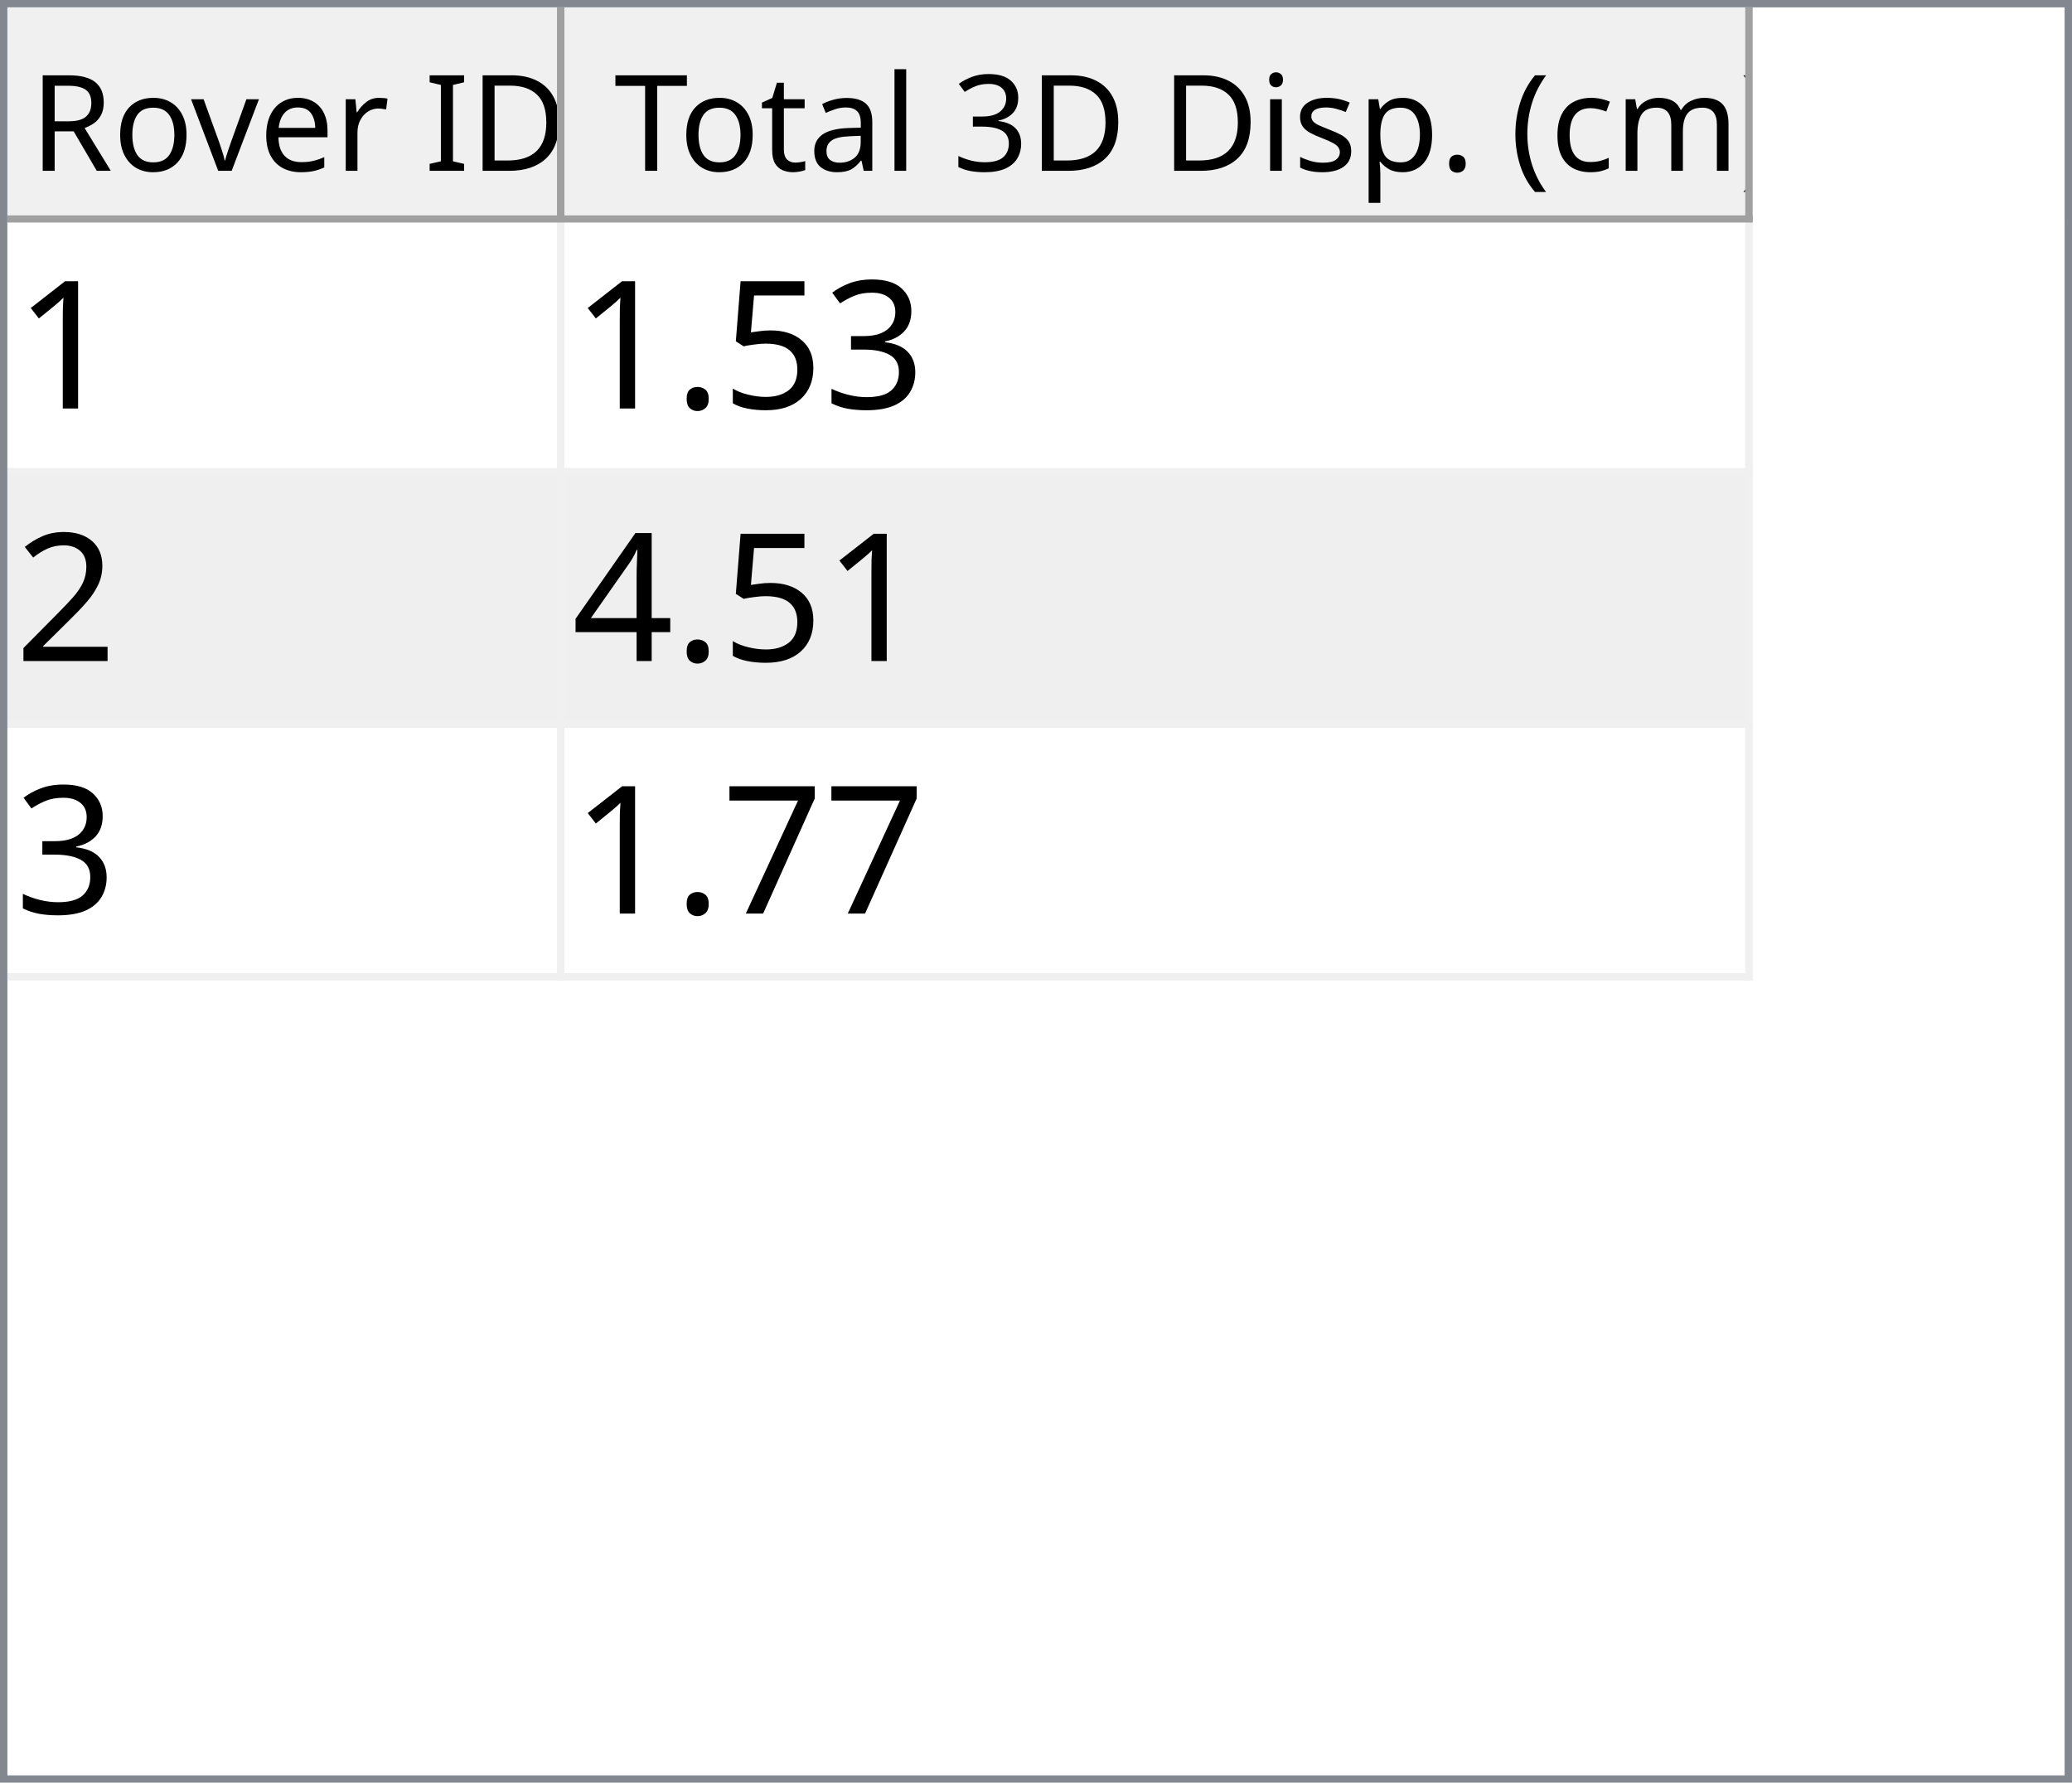
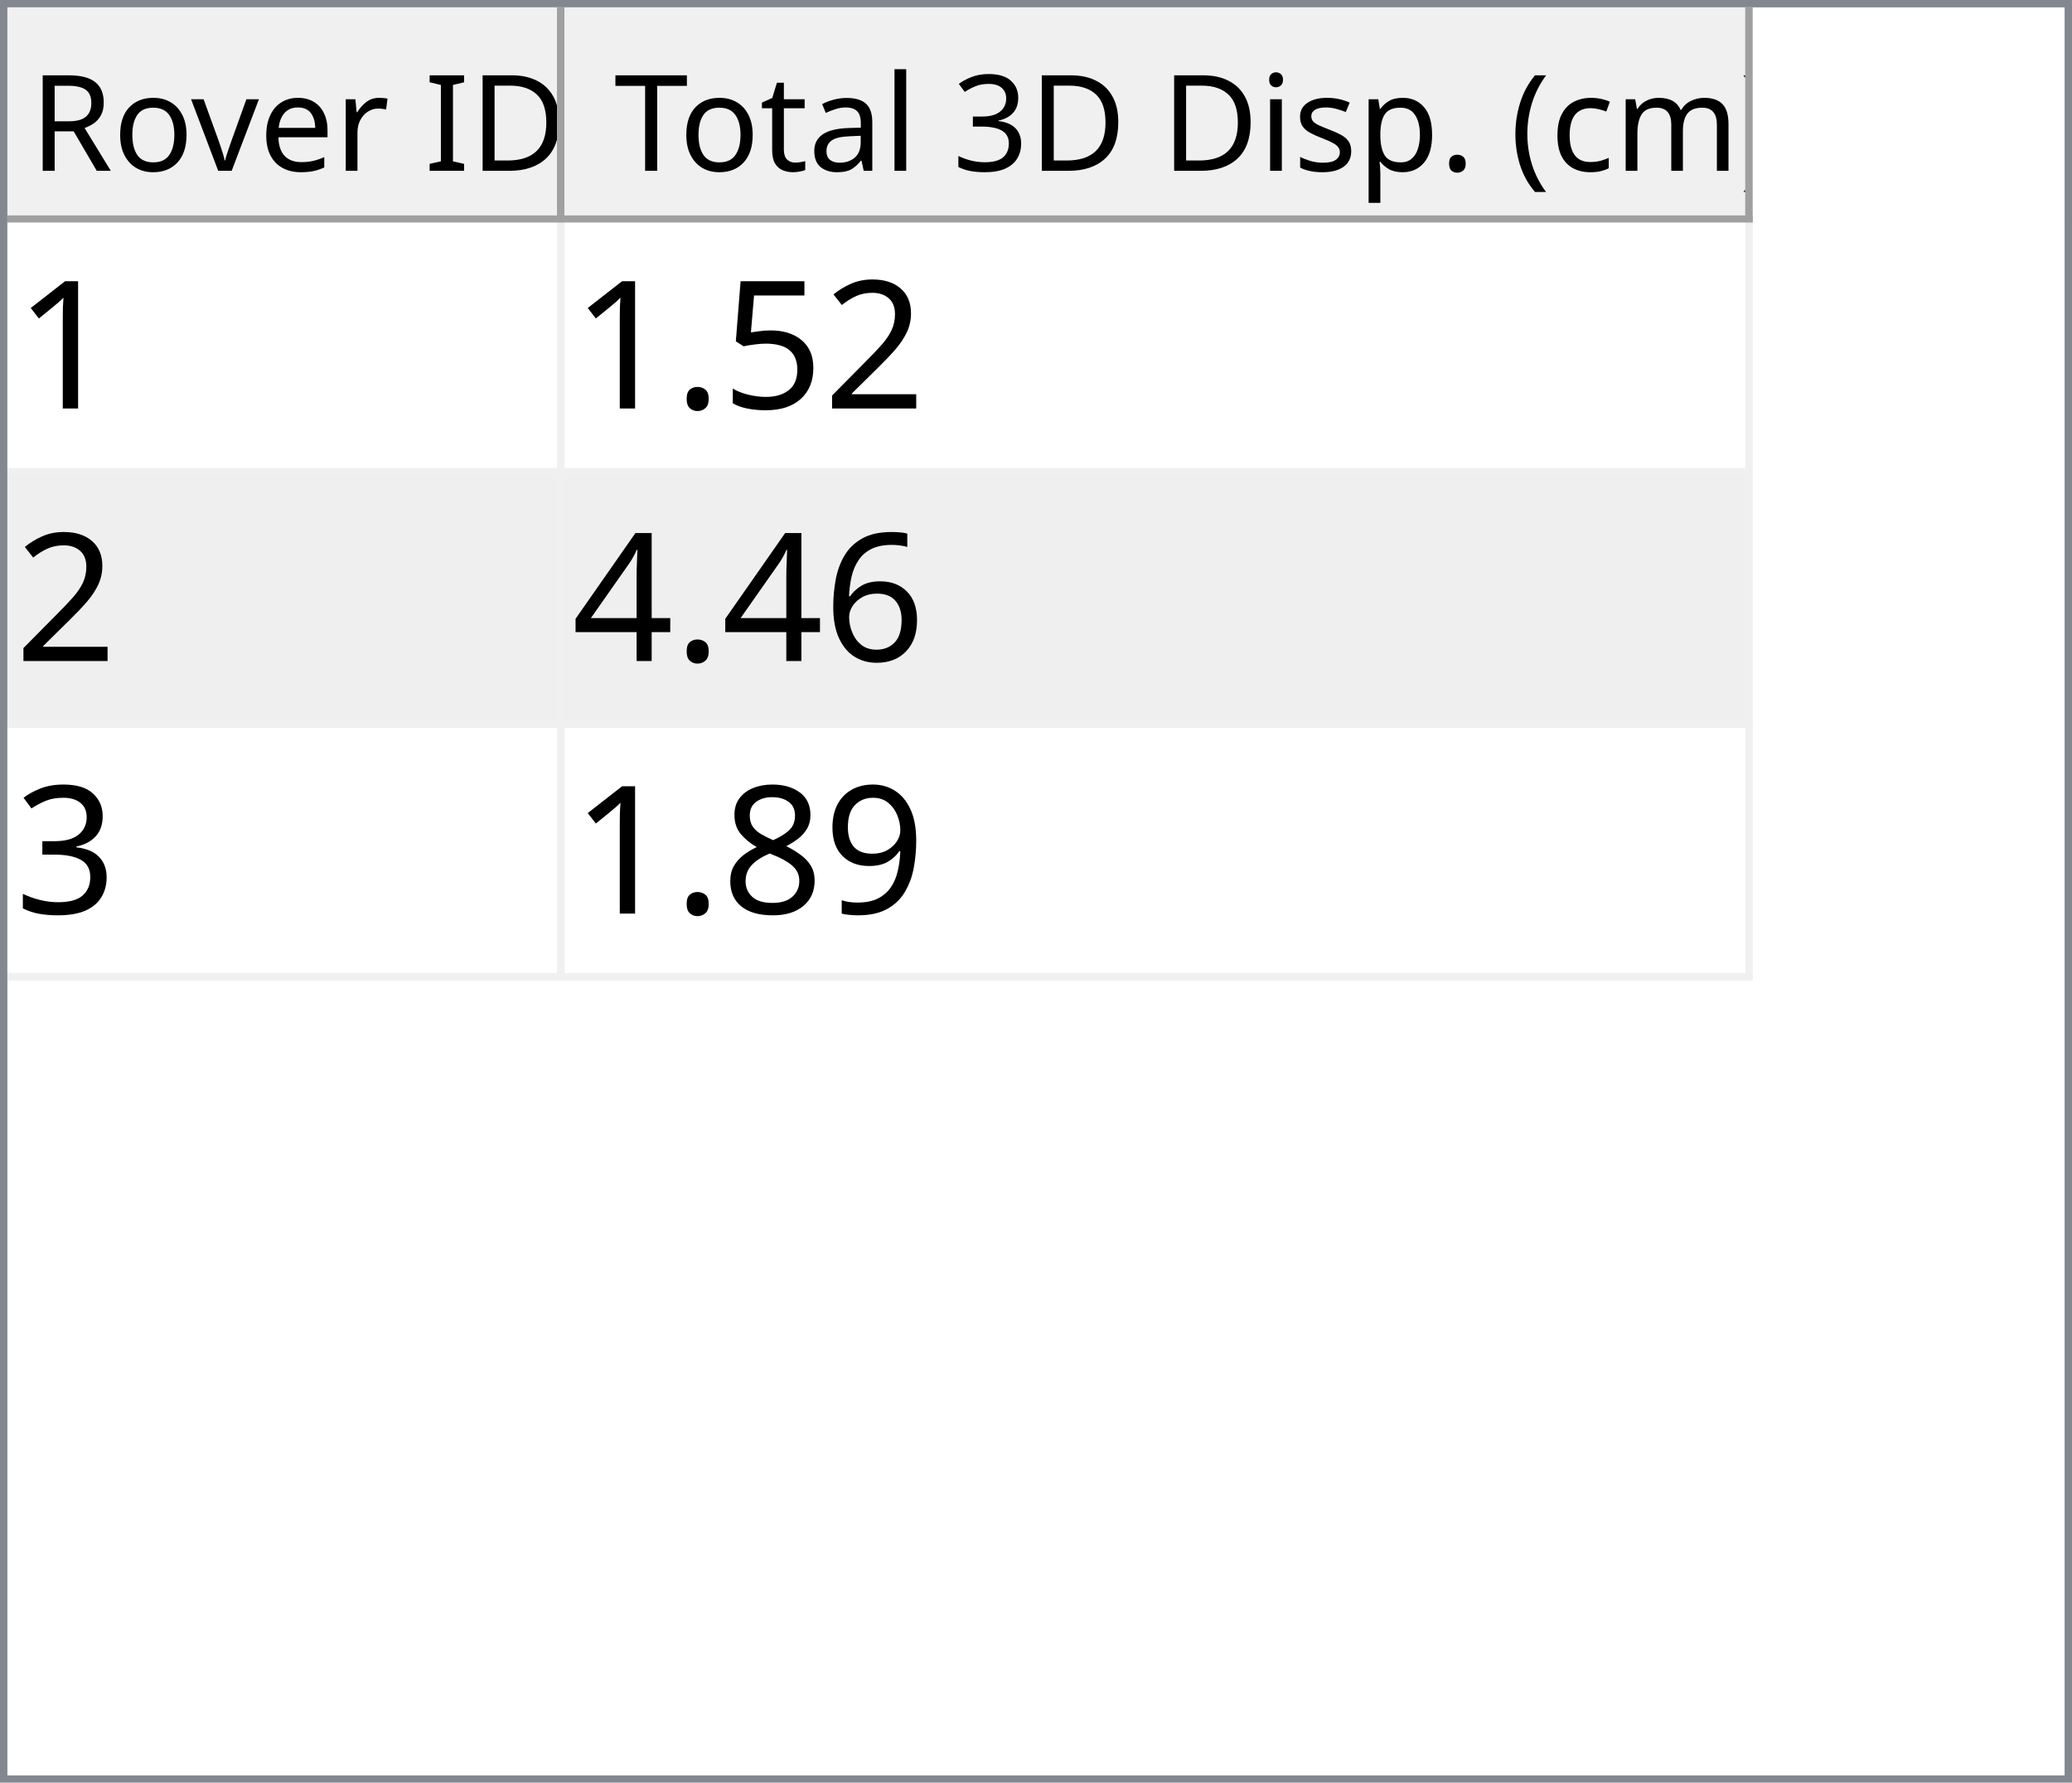
<svg xmlns="http://www.w3.org/2000/svg" style="fill-opacity:1; color-rendering:auto; color-interpolation:auto; text-rendering:auto; stroke:black; stroke-linecap:square; stroke-miterlimit:10; shape-rendering:auto; stroke-opacity:1; fill:black; stroke-dasharray:none; font-weight:normal; stroke-width:1; font-family:'Dialog'; font-style:normal; stroke-linejoin:miter; font-size:12px; stroke-dashoffset:0; image-rendering:auto;" width="279" height="240">
  <defs id="genericDefs" />
  <g>
    <defs id="defs1">
      <clipPath clipPathUnits="userSpaceOnUse" id="clipPath1">
        <path d="M0 0 L279 0 L279 240 L0 240 L0 0 Z" />
      </clipPath>
      <clipPath clipPathUnits="userSpaceOnUse" id="clipPath2">
        <path d="M0 0 L0 240 L279 240 L279 0 Z" />
      </clipPath>
      <clipPath clipPathUnits="userSpaceOnUse" id="clipPath3">
        <path d="M0 0 L0 29 L277 29 L277 0 Z" />
      </clipPath>
      <clipPath clipPathUnits="userSpaceOnUse" id="clipPath4">
        <path d="M0 0 L0 29 L75 29 L75 0 Z" />
      </clipPath>
      <clipPath clipPathUnits="userSpaceOnUse" id="clipPath5">
        <path d="M1 1 L1 28 L74 28 L74 1 Z" />
      </clipPath>
      <clipPath clipPathUnits="userSpaceOnUse" id="clipPath6">
        <path d="M0 0 L0 27 L73 27 L73 0 Z" />
      </clipPath>
      <clipPath clipPathUnits="userSpaceOnUse" id="clipPath7">
        <path d="M-0.5 -0.5 L-0.5 28.5 L74.5 28.5 L74.5 -0.5 Z" />
      </clipPath>
      <clipPath clipPathUnits="userSpaceOnUse" id="clipPath8">
        <path d="M0 0 L0 29 L160 29 L160 0 Z" />
      </clipPath>
      <clipPath clipPathUnits="userSpaceOnUse" id="clipPath9">
        <path d="M1 1 L1 28 L159 28 L159 1 Z" />
      </clipPath>
      <clipPath clipPathUnits="userSpaceOnUse" id="clipPath10">
        <path d="M0 0 L0 27 L158 27 L158 0 Z" />
      </clipPath>
      <clipPath clipPathUnits="userSpaceOnUse" id="clipPath11">
        <path d="M-0.5 -0.5 L-0.5 28.5 L159.5 28.5 L159.5 -0.5 Z" />
      </clipPath>
      <clipPath clipPathUnits="userSpaceOnUse" id="clipPath12">
        <path d="M0 0 L0 209 L277 209 L277 0 Z" />
      </clipPath>
      <clipPath clipPathUnits="userSpaceOnUse" id="clipPath13">
        <path d="M0 0 L0 102 L235 102 L235 0 Z" />
      </clipPath>
      <clipPath clipPathUnits="userSpaceOnUse" id="clipPath14">
        <path d="M-0.5 -0.5 L-0.5 101.5 L234.5 101.5 L234.5 -0.5 Z" />
      </clipPath>
      <clipPath clipPathUnits="userSpaceOnUse" id="clipPath15">
        <path d="M0 0 L0 33 L74 33 L74 0 Z" />
      </clipPath>
      <clipPath clipPathUnits="userSpaceOnUse" id="clipPath16">
        <path d="M0 0 L0 33 L159 33 L159 0 Z" />
      </clipPath>
      <font horiz-adv-x="64.551" id="font1">
        <font-face ascent="107.91" descent="25.098" units-per-em="100" style="font-style:normal; font-family:Segoe UI; font-weight:normal;" />
        <missing-glyph horiz-adv-x="64.551" d="M8.109 0 L8.109 68.266 L56.453 68.266 L56.453 0 L8.109 0 ZM15.328 7.234 L49.219 7.234 L49.219 61.031 L15.328 61.031 L15.328 7.234 Z" />
        <glyph unicode="D" horiz-adv-x="70.117" d="M9.188 0 L9.188 70.016 L28.516 70.016 Q65.531 70.016 65.531 35.891 Q65.531 19.672 55.25 9.836 Q44.969 0 27.734 0 L9.188 0 ZM17.391 62.594 L17.391 7.422 L27.828 7.422 Q41.609 7.422 49.273 14.797 Q56.938 22.172 56.938 35.688 Q56.938 62.594 28.328 62.594 L17.391 62.594 Z" />
        <glyph unicode="I" horiz-adv-x="26.611" d="M17.391 0 L9.188 0 L9.188 70.016 L17.391 70.016 L17.391 0 Z" />
        <glyph unicode=" " horiz-adv-x="27.393" d="" />
        <glyph unicode="r" horiz-adv-x="34.766" d="M34.188 41.891 Q32.078 43.5 28.125 43.5 Q23 43.5 19.555 38.672 Q16.109 33.844 16.109 25.484 L16.109 0 L8.109 0 L8.109 50 L16.109 50 L16.109 39.703 L16.312 39.703 Q18.016 44.969 21.531 47.922 Q25.047 50.875 29.391 50.875 Q32.516 50.875 34.188 50.203 L34.188 41.891 Z" />
        <glyph unicode="e" horiz-adv-x="52.295" d="M48.297 23 L12.984 23 Q13.188 14.656 17.484 10.109 Q21.781 5.562 29.297 5.562 Q37.75 5.562 44.828 11.141 L44.828 3.609 Q38.234 -1.172 27.391 -1.172 Q16.797 -1.172 10.742 5.641 Q4.688 12.453 4.688 24.812 Q4.688 36.469 11.305 43.82 Q17.922 51.172 27.734 51.172 Q37.547 51.172 42.922 44.828 Q48.297 38.484 48.297 27.203 L48.297 23 ZM40.094 29.781 Q40.047 36.719 36.75 40.578 Q33.453 44.438 27.594 44.438 Q21.922 44.438 17.969 40.383 Q14.016 36.328 13.094 29.781 L40.094 29.781 Z" />
        <glyph unicode="v" horiz-adv-x="47.9" d="M47.406 50 L27.484 0 L19.625 0 L0.688 50 L9.469 50 L22.172 13.672 Q23.578 9.672 23.922 6.688 L24.125 6.688 Q24.609 10.453 25.688 13.484 L38.969 50 L47.406 50 Z" />
        <glyph unicode="o" horiz-adv-x="58.594" d="M29 -1.172 Q17.922 -1.172 11.305 5.836 Q4.688 12.844 4.688 24.422 Q4.688 37.016 11.57 44.094 Q18.453 51.172 30.172 51.172 Q41.359 51.172 47.633 44.289 Q53.906 37.406 53.906 25.203 Q53.906 13.234 47.141 6.031 Q40.375 -1.172 29 -1.172 ZM29.594 44.438 Q21.875 44.438 17.383 39.188 Q12.891 33.938 12.891 24.703 Q12.891 15.828 17.43 10.695 Q21.969 5.562 29.594 5.562 Q37.359 5.562 41.531 10.594 Q45.703 15.625 45.703 24.906 Q45.703 34.281 41.531 39.359 Q37.359 44.438 29.594 44.438 Z" />
        <glyph unicode="R" horiz-adv-x="59.814" d="M59.375 0 L49.609 0 L37.891 19.625 Q36.281 22.359 34.766 24.289 Q33.25 26.219 31.664 27.438 Q30.078 28.656 28.25 29.219 Q26.422 29.781 24.125 29.781 L17.391 29.781 L17.391 0 L9.188 0 L9.188 70.016 L30.078 70.016 Q34.672 70.016 38.555 68.867 Q42.438 67.719 45.289 65.375 Q48.141 63.031 49.758 59.547 Q51.375 56.062 51.375 51.375 Q51.375 47.703 50.273 44.656 Q49.172 41.609 47.148 39.211 Q45.125 36.812 42.266 35.133 Q39.406 33.453 35.844 32.516 L35.844 32.328 Q37.594 31.547 38.891 30.547 Q40.188 29.547 41.359 28.18 Q42.531 26.812 43.68 25.078 Q44.828 23.344 46.234 21.047 L59.375 0 ZM17.391 62.594 L17.391 37.203 L28.516 37.203 Q31.594 37.203 34.203 38.133 Q36.812 39.062 38.719 40.797 Q40.625 42.531 41.703 45.047 Q42.781 47.562 42.781 50.688 Q42.781 56.297 39.141 59.445 Q35.5 62.594 28.609 62.594 L17.391 62.594 Z" />
        <glyph unicode=")" horiz-adv-x="30.176" d="M8.297 -15.922 L1.172 -15.922 Q16.406 2.344 16.406 26.812 Q16.406 51.469 1.078 70.016 L8.297 70.016 Q23.531 52.156 23.531 26.703 Q23.531 1.375 8.297 -15.922 Z" />
        <glyph unicode="m" horiz-adv-x="86.133" d="M79.109 0 L71.094 0 L71.094 28.719 Q71.094 37.016 68.531 40.727 Q65.969 44.438 59.906 44.438 Q54.781 44.438 51.195 39.75 Q47.609 35.062 47.609 28.516 L47.609 0 L39.594 0 L39.594 29.688 Q39.594 44.438 28.219 44.438 Q22.953 44.438 19.531 40.016 Q16.109 35.594 16.109 28.516 L16.109 0 L8.109 0 L8.109 50 L16.109 50 L16.109 42.094 L16.312 42.094 Q21.625 51.172 31.844 51.172 Q36.969 51.172 40.773 48.312 Q44.578 45.453 46 40.828 Q51.562 51.172 62.594 51.172 Q79.109 51.172 79.109 30.812 L79.109 0 Z" />
        <glyph unicode="c" horiz-adv-x="46.191" d="M42.188 2.297 Q36.422 -1.172 28.516 -1.172 Q17.828 -1.172 11.258 5.789 Q4.688 12.75 4.688 23.828 Q4.688 36.188 11.766 43.68 Q18.844 51.172 30.672 51.172 Q37.25 51.172 42.281 48.734 L42.281 40.531 Q36.719 44.438 30.375 44.438 Q22.703 44.438 17.797 38.945 Q12.891 33.453 12.891 24.516 Q12.891 15.719 17.508 10.641 Q22.125 5.562 29.891 5.562 Q36.422 5.562 42.188 9.906 L42.188 2.297 Z" />
        <glyph unicode="(" horiz-adv-x="30.176" d="M29.109 -15.922 L21.969 -15.922 Q6.844 1.375 6.844 26.703 Q6.844 52.156 21.969 70.016 L29.203 70.016 Q13.875 51.469 13.875 26.812 Q13.875 2.344 29.109 -15.922 Z" />
        <glyph unicode="." horiz-adv-x="21.68" d="M10.891 -1.078 Q8.641 -1.078 7.055 0.539 Q5.469 2.156 5.469 4.391 Q5.469 6.641 7.055 8.273 Q8.641 9.906 10.891 9.906 Q13.188 9.906 14.797 8.273 Q16.406 6.641 16.406 4.391 Q16.406 2.156 14.797 0.539 Q13.188 -1.078 10.891 -1.078 Z" />
        <glyph unicode="p" horiz-adv-x="58.789" d="M16.312 7.234 L16.109 7.234 L16.109 -23 L8.109 -23 L8.109 50 L16.109 50 L16.109 41.219 L16.312 41.219 Q22.219 51.172 33.594 51.172 Q43.266 51.172 48.688 44.461 Q54.109 37.75 54.109 26.469 Q54.109 13.922 48 6.375 Q41.891 -1.172 31.297 -1.172 Q21.578 -1.172 16.312 7.234 ZM16.109 27.391 L16.109 20.406 Q16.109 14.203 20.141 9.883 Q24.172 5.562 30.375 5.562 Q37.641 5.562 41.773 11.133 Q45.906 16.703 45.906 26.609 Q45.906 34.969 42.047 39.703 Q38.188 44.438 31.594 44.438 Q24.609 44.438 20.359 39.578 Q16.109 34.719 16.109 27.391 Z" />
        <glyph unicode="s" horiz-adv-x="42.432" d="M5.078 1.812 L5.078 10.406 Q11.625 5.562 19.484 5.562 Q30.031 5.562 30.031 12.594 Q30.031 14.594 29.125 15.992 Q28.219 17.391 26.68 18.461 Q25.141 19.531 23.07 20.383 Q21 21.234 18.609 22.172 Q15.281 23.484 12.766 24.828 Q10.25 26.172 8.57 27.859 Q6.891 29.547 6.031 31.695 Q5.172 33.844 5.172 36.719 Q5.172 40.234 6.789 42.945 Q8.406 45.656 11.086 47.484 Q13.766 49.312 17.211 50.242 Q20.656 51.172 24.312 51.172 Q30.812 51.172 35.938 48.922 L35.938 40.828 Q30.422 44.438 23.25 44.438 Q21 44.438 19.195 43.922 Q17.391 43.406 16.094 42.477 Q14.797 41.547 14.086 40.258 Q13.375 38.969 13.375 37.406 Q13.375 35.453 14.086 34.133 Q14.797 32.812 16.164 31.789 Q17.531 30.766 19.484 29.938 Q21.438 29.109 23.922 28.125 Q27.25 26.859 29.883 25.516 Q32.516 24.172 34.375 22.484 Q36.234 20.797 37.234 18.602 Q38.234 16.406 38.234 13.375 Q38.234 9.672 36.602 6.938 Q34.969 4.203 32.234 2.398 Q29.5 0.594 25.93 -0.289 Q22.359 -1.172 18.453 -1.172 Q10.75 -1.172 5.078 1.812 Z" />
        <glyph unicode="i" horiz-adv-x="24.219" d="M12.203 62.703 Q10.062 62.703 8.547 64.164 Q7.031 65.625 7.031 67.875 Q7.031 70.125 8.547 71.609 Q10.062 73.094 12.203 73.094 Q14.406 73.094 15.945 71.609 Q17.484 70.125 17.484 67.875 Q17.484 65.719 15.945 64.211 Q14.406 62.703 12.203 62.703 ZM16.109 0 L8.109 0 L8.109 50 L16.109 50 L16.109 0 Z" />
        <glyph unicode="3" horiz-adv-x="53.906" d="M46.531 19.828 Q46.531 15.094 44.75 11.211 Q42.969 7.328 39.719 4.57 Q36.469 1.812 31.93 0.297 Q27.391 -1.219 21.922 -1.219 Q11.922 -1.219 6 2.594 L6 11.188 Q13.094 5.609 22.219 5.609 Q25.875 5.609 28.828 6.539 Q31.781 7.469 33.906 9.227 Q36.031 10.984 37.18 13.477 Q38.328 15.969 38.328 19.094 Q38.328 32.812 18.797 32.812 L12.984 32.812 L12.984 39.594 L18.5 39.594 Q35.797 39.594 35.797 52.484 Q35.797 64.406 22.609 64.406 Q15.188 64.406 8.688 59.422 L8.688 67.188 Q15.375 71.188 24.609 71.188 Q29 71.188 32.57 69.969 Q36.141 68.75 38.68 66.555 Q41.219 64.359 42.609 61.281 Q44 58.203 44 54.5 Q44 40.672 30.031 36.719 L30.031 36.531 Q33.594 36.141 36.625 34.797 Q39.656 33.453 41.852 31.305 Q44.047 29.156 45.289 26.25 Q46.531 23.344 46.531 19.828 Z" />
        <glyph unicode="l" horiz-adv-x="24.219" d="M16.109 0 L8.109 0 L8.109 74.031 L16.109 74.031 L16.109 0 Z" />
        <glyph unicode="a" horiz-adv-x="50.879" d="M43.891 0 L35.891 0 L35.891 7.812 L35.688 7.812 Q30.469 -1.172 20.312 -1.172 Q12.844 -1.172 8.617 2.781 Q4.391 6.734 4.391 13.281 Q4.391 27.297 20.906 29.594 L35.891 31.688 Q35.891 44.438 25.594 44.438 Q16.547 44.438 9.281 38.281 L9.281 46.484 Q16.656 51.172 26.266 51.172 Q43.891 51.172 43.891 32.516 L43.891 0 ZM35.891 25.297 L23.828 23.641 Q18.266 22.859 15.43 20.875 Q12.594 18.891 12.594 13.875 Q12.594 10.203 15.211 7.883 Q17.828 5.562 22.172 5.562 Q28.125 5.562 32.008 9.742 Q35.891 13.922 35.891 20.312 L35.891 25.297 Z" />
        <glyph unicode="t" horiz-adv-x="33.887" d="M31.297 0.484 Q28.469 -1.078 23.828 -1.078 Q10.688 -1.078 10.688 13.578 L10.688 43.172 L2.094 43.172 L2.094 50 L10.688 50 L10.688 62.203 L18.703 64.797 L18.703 50 L31.297 50 L31.297 43.172 L18.703 43.172 L18.703 14.984 Q18.703 9.969 20.414 7.82 Q22.125 5.672 26.078 5.672 Q29.109 5.672 31.297 7.328 L31.297 0.484 Z" />
        <glyph unicode="T" horiz-adv-x="52.393" d="M50.594 62.594 L30.375 62.594 L30.375 0 L22.172 0 L22.172 62.594 L2 62.594 L2 70.016 L50.594 70.016 L50.594 62.594 Z" />
      </font>
      <font horiz-adv-x="75.0" id="font2">
        <font-face ascent="100.537" descent="21.973" units-per-em="100" style="font-style:normal; font-family:sans-serif; font-weight:normal;" />
        <missing-glyph horiz-adv-x="75.0" d="M12.5 0 L12.5 62.5 L62.5 62.5 L62.5 0 L12.5 0 ZM14.062 1.562 L60.938 1.562 L60.938 60.938 L14.062 60.938 L14.062 1.562 Z" />
        <glyph unicode="1" horiz-adv-x="55.615" d="M37.25 0 L28.469 0 L28.469 56 Q25.297 52.984 20.141 49.953 Q14.984 46.922 10.891 45.406 L10.891 53.906 Q18.266 57.375 23.781 62.305 Q29.297 67.234 31.594 71.875 L37.25 71.875 L37.25 0 Z" />
-         <glyph unicode="3" horiz-adv-x="55.615" d="M4.203 18.891 L12.984 20.062 Q14.5 12.594 18.141 9.297 Q21.781 6 27 6 Q33.203 6 37.477 10.297 Q41.75 14.594 41.75 20.953 Q41.75 27 37.797 30.93 Q33.844 34.859 27.734 34.859 Q25.25 34.859 21.531 33.891 L22.516 41.609 Q23.391 41.5 23.922 41.5 Q29.547 41.5 34.039 44.43 Q38.531 47.359 38.531 53.469 Q38.531 58.297 35.258 61.477 Q31.984 64.656 26.812 64.656 Q21.688 64.656 18.266 61.43 Q14.844 58.203 13.875 51.766 L5.078 53.328 Q6.688 62.156 12.398 67.016 Q18.109 71.875 26.609 71.875 Q32.469 71.875 37.398 69.359 Q42.328 66.844 44.945 62.5 Q47.562 58.156 47.562 53.266 Q47.562 48.641 45.07 44.828 Q42.578 41.016 37.703 38.766 Q44.047 37.312 47.562 32.695 Q51.078 28.078 51.078 21.141 Q51.078 11.766 44.242 5.25 Q37.406 -1.266 26.953 -1.266 Q17.531 -1.266 11.305 4.352 Q5.078 9.969 4.203 18.891 Z" />
+         <glyph unicode="2" horiz-adv-x="55.615" d="M50.344 8.453 L50.344 0 L3.031 0 Q2.938 3.172 4.047 6.109 Q5.859 10.938 9.836 15.625 Q13.812 20.312 21.344 26.469 Q33.016 36.031 37.117 41.625 Q41.219 47.219 41.219 52.203 Q41.219 57.422 37.477 61.008 Q33.734 64.594 27.734 64.594 Q21.391 64.594 17.578 60.789 Q13.766 56.984 13.719 50.25 L4.688 51.172 Q5.609 61.281 11.664 66.578 Q17.719 71.875 27.938 71.875 Q38.234 71.875 44.242 66.164 Q50.25 60.453 50.25 52 Q50.25 47.703 48.492 43.555 Q46.734 39.406 42.656 34.812 Q38.578 30.219 29.109 22.219 Q21.188 15.578 18.945 13.211 Q16.703 10.844 15.234 8.453 L50.344 8.453 Z" />
        <glyph unicode="5" horiz-adv-x="55.615" d="M4.156 18.75 L13.375 19.531 Q14.406 12.797 18.141 9.398 Q21.875 6 27.156 6 Q33.5 6 37.891 10.789 Q42.281 15.578 42.281 23.484 Q42.281 31 38.062 35.352 Q33.844 39.703 27 39.703 Q22.75 39.703 19.336 37.773 Q15.922 35.844 13.969 32.766 L5.719 33.844 L12.641 70.609 L48.25 70.609 L48.25 62.203 L19.672 62.203 L15.828 42.969 Q22.266 47.469 29.344 47.469 Q38.719 47.469 45.164 40.969 Q51.609 34.469 51.609 24.266 Q51.609 14.547 45.953 7.469 Q39.062 -1.219 27.156 -1.219 Q17.391 -1.219 11.211 4.25 Q5.031 9.719 4.156 18.75 Z" />
        <glyph unicode="." horiz-adv-x="27.783" d="M9.078 0 L9.078 10.016 L19.094 10.016 L19.094 0 L9.078 0 Z" />
-         <glyph unicode="2" horiz-adv-x="55.615" d="M50.344 8.453 L50.344 0 L3.031 0 Q2.938 3.172 4.047 6.109 Q5.859 10.938 9.836 15.625 Q13.812 20.312 21.344 26.469 Q33.016 36.031 37.117 41.625 Q41.219 47.219 41.219 52.203 Q41.219 57.422 37.477 61.008 Q33.734 64.594 27.734 64.594 Q21.391 64.594 17.578 60.789 Q13.766 56.984 13.719 50.25 L4.688 51.172 Q5.609 61.281 11.664 66.578 Q17.719 71.875 27.938 71.875 Q38.234 71.875 44.242 66.164 Q50.25 60.453 50.25 52 Q50.25 47.703 48.492 43.555 Q46.734 39.406 42.656 34.812 Q38.578 30.219 29.109 22.219 Q21.188 15.578 18.945 13.211 Q16.703 10.844 15.234 8.453 L50.344 8.453 Z" />
+         <glyph unicode="6" horiz-adv-x="55.615" d="M49.75 54.047 L41.016 53.375 Q39.844 58.547 37.703 60.891 Q34.125 64.656 28.906 64.656 Q24.703 64.656 21.531 62.312 Q17.391 59.281 14.992 53.469 Q12.594 47.656 12.5 36.922 Q15.672 41.75 20.266 44.094 Q24.859 46.438 29.891 46.438 Q38.672 46.438 44.852 39.969 Q51.031 33.5 51.031 23.25 Q51.031 16.5 48.125 10.719 Q45.219 4.938 40.141 1.859 Q35.062 -1.219 28.609 -1.219 Q17.625 -1.219 10.695 6.859 Q3.766 14.938 3.766 33.5 Q3.766 54.25 11.422 63.672 Q18.109 71.875 29.438 71.875 Q37.891 71.875 43.289 67.141 Q48.688 62.406 49.75 54.047 ZM13.875 23.188 Q13.875 18.656 15.797 14.508 Q17.719 10.359 21.188 8.18 Q24.656 6 28.469 6 Q34.031 6 38.039 10.492 Q42.047 14.984 42.047 22.703 Q42.047 30.125 38.086 34.398 Q34.125 38.672 28.125 38.672 Q22.172 38.672 18.023 34.398 Q13.875 30.125 13.875 23.188 Z" />
        <glyph unicode="4" horiz-adv-x="55.615" d="M32.328 0 L32.328 17.141 L1.266 17.141 L1.266 25.203 L33.938 71.578 L41.109 71.578 L41.109 25.203 L50.781 25.203 L50.781 17.141 L41.109 17.141 L41.109 0 L32.328 0 ZM32.328 25.203 L32.328 57.469 L9.906 25.203 L32.328 25.203 Z" />
-         <glyph unicode="7" horiz-adv-x="55.615" d="M4.734 62.203 L4.734 70.656 L51.078 70.656 L51.078 63.812 Q44.234 56.547 37.523 44.484 Q30.812 32.422 27.156 19.672 Q24.516 10.688 23.781 0 L14.75 0 Q14.891 8.453 18.062 20.414 Q21.234 32.375 27.172 43.484 Q33.109 54.594 39.797 62.203 L4.734 62.203 Z" />
+         <glyph unicode="3" horiz-adv-x="55.615" d="M4.203 18.891 L12.984 20.062 Q14.5 12.594 18.141 9.297 Q21.781 6 27 6 Q33.203 6 37.477 10.297 Q41.75 14.594 41.75 20.953 Q41.75 27 37.797 30.93 Q33.844 34.859 27.734 34.859 Q25.25 34.859 21.531 33.891 L22.516 41.609 Q23.391 41.5 23.922 41.5 Q29.547 41.5 34.039 44.43 Q38.531 47.359 38.531 53.469 Q38.531 58.297 35.258 61.477 Q31.984 64.656 26.812 64.656 Q21.688 64.656 18.266 61.43 Q14.844 58.203 13.875 51.766 L5.078 53.328 Q6.688 62.156 12.398 67.016 Q18.109 71.875 26.609 71.875 Q32.469 71.875 37.398 69.359 Q42.328 66.844 44.945 62.5 Q47.562 58.156 47.562 53.266 Q47.562 48.641 45.07 44.828 Q42.578 41.016 37.703 38.766 Q44.047 37.312 47.562 32.695 Q51.078 28.078 51.078 21.141 Q51.078 11.766 44.242 5.25 Q37.406 -1.266 26.953 -1.266 Q17.531 -1.266 11.305 4.352 Q5.078 9.969 4.203 18.891 Z" />
+         <glyph unicode="9" horiz-adv-x="55.615" d="M5.469 16.547 L13.922 17.328 Q14.984 11.375 18.016 8.688 Q21.047 6 25.781 6 Q29.828 6 32.883 7.859 Q35.938 9.719 37.891 12.82 Q39.844 15.922 41.164 21.195 Q42.484 26.469 42.484 31.938 Q42.484 32.516 42.438 33.688 Q39.797 29.5 35.234 26.883 Q30.672 24.266 25.344 24.266 Q16.453 24.266 10.305 30.711 Q4.156 37.156 4.156 47.703 Q4.156 58.594 10.578 65.234 Q17 71.875 26.656 71.875 Q33.641 71.875 39.43 68.117 Q45.219 64.359 48.219 57.398 Q51.219 50.438 51.219 37.25 Q51.219 23.531 48.242 15.406 Q45.266 7.281 39.383 3.031 Q33.5 -1.219 25.594 -1.219 Q17.188 -1.219 11.867 3.445 Q6.547 8.109 5.469 16.547 ZM41.453 48.141 Q41.453 55.719 37.43 60.156 Q33.406 64.594 27.734 64.594 Q21.875 64.594 17.531 59.812 Q13.188 55.031 13.188 47.406 Q13.188 40.578 17.312 36.305 Q21.438 32.031 27.484 32.031 Q33.594 32.031 37.523 36.305 Q41.453 40.578 41.453 48.141 Z" />
+         <glyph unicode="8" horiz-adv-x="55.615" d="M17.672 38.812 Q12.203 40.828 9.57 44.539 Q6.938 48.25 6.938 53.422 Q6.938 61.234 12.555 66.555 Q18.172 71.875 27.484 71.875 Q36.859 71.875 42.578 66.43 Q48.297 60.984 48.297 53.172 Q48.297 48.188 45.68 44.508 Q43.062 40.828 37.75 38.812 Q44.344 36.672 47.781 31.883 Q51.219 27.094 51.219 20.453 Q51.219 11.281 44.727 5.031 Q38.234 -1.219 27.641 -1.219 Q17.047 -1.219 10.547 5.055 Q4.047 11.328 4.047 20.703 Q4.047 27.688 7.594 32.398 Q11.141 37.109 17.672 38.812 ZM15.922 53.719 Q15.922 48.641 19.195 45.414 Q22.469 42.188 27.688 42.188 Q32.766 42.188 36.016 45.383 Q39.266 48.578 39.266 53.219 Q39.266 58.062 35.914 61.359 Q32.562 64.656 27.594 64.656 Q22.562 64.656 19.242 61.43 Q15.922 58.203 15.922 53.719 ZM13.094 20.656 Q13.094 16.891 14.875 13.375 Q16.656 9.859 20.172 7.93 Q23.688 6 27.734 6 Q34.031 6 38.133 10.055 Q42.234 14.109 42.234 20.359 Q42.234 26.703 38.016 30.859 Q33.797 35.016 27.438 35.016 Q21.234 35.016 17.164 30.914 Q13.094 26.812 13.094 20.656 Z" />
      </font>
    </defs>
    <g style="fill:white; stroke:white;">
      <rect x="0" y="0" width="279" style="clip-path:url(#clipPath1); stroke:none;" height="240" />
    </g>
    <g style="fill:white; text-rendering:optimizeSpeed; color-rendering:optimizeSpeed; image-rendering:optimizeSpeed; shape-rendering:crispEdges; stroke:white; color-interpolation:sRGB;">
      <rect x="0" width="279" height="240" y="0" style="stroke:none;" />
      <path style="stroke:none;" d="M0 240 L279 240 L279 0 L0 0 Z" />
    </g>
    <g style="fill:rgb(240,240,240); font-size:18px; font-family:'Segoe UI'; stroke:rgb(240,240,240);">
      <rect x="0" y="0" width="279" style="clip-path:url(#clipPath2); stroke:none;" height="240" />
    </g>
    <g style="fill:rgb(130,135,144); font-size:18px; font-family:'Segoe UI'; stroke:rgb(130,135,144);">
      <path d="M0 0 L279 0 L279 240 L0 240 L0 0 ZM1 1 L278 1 L278 239 L1 239 L1 1 Z" style="fill-rule:evenodd; clip-path:url(#clipPath2); stroke:none;" />
    </g>
    <g style="fill:white; font-size:18px; font-family:'Segoe UI'; stroke:white;" transform="translate(1,1)">
      <rect x="0" y="0" width="277" style="clip-path:url(#clipPath3); stroke:none;" height="29" />
    </g>
    <g style="fill:rgb(240,240,240); font-size:18px; font-family:'Segoe UI'; stroke:rgb(240,240,240);" transform="translate(1,1)">
      <rect x="0" y="0" width="75" style="clip-path:url(#clipPath4); stroke:none;" height="29" />
    </g>
    <g style="font-family:'Segoe UI'; font-size:18px;" transform="translate(2,2)">
      <text x="2" xml:space="preserve" y="21" style="clip-path:url(#clipPath6); stroke:none;">Rover ID</text>
    </g>
    <g transform="translate(1.5,1.5)" style="fill:rgb(160,160,160); font-size:18px; font-family:'Segoe UI'; stroke:rgb(160,160,160); stroke-linejoin:bevel;">
      <line x1="74" x2="74" y1="0" style="fill:none; clip-path:url(#clipPath7);" y2="28" />
    </g>
    <g transform="matrix(1,0,0,1,1,1) translate(0.5,0.5)" style="fill:rgb(160,160,160); font-size:18px; font-family:'Segoe UI'; stroke:rgb(160,160,160); stroke-linejoin:bevel;">
      <line x1="0" x2="74" y1="28" style="fill:none; clip-path:url(#clipPath7);" y2="28" />
    </g>
    <g style="fill:rgb(240,240,240); font-size:18px; font-family:'Segoe UI'; stroke:rgb(240,240,240);" transform="translate(76,1)">
      <rect x="0" y="0" width="160" style="clip-path:url(#clipPath8); stroke:none;" height="29" />
    </g>
    <g style="font-family:'Segoe UI'; font-size:18px;" transform="translate(77,2)">
      <text x="1" xml:space="preserve" y="21" style="clip-path:url(#clipPath10); stroke:none;"> Total 3D Disp. (cm)</text>
    </g>
    <g transform="translate(76.5,1.5)" style="fill:rgb(160,160,160); font-size:18px; font-family:'Segoe UI'; stroke:rgb(160,160,160); stroke-linejoin:bevel;">
      <line x1="159" x2="159" y1="0" style="fill:none; clip-path:url(#clipPath11);" y2="28" />
    </g>
    <g transform="matrix(1,0,0,1,76,1) translate(0.5,0.5)" style="fill:rgb(160,160,160); font-size:18px; font-family:'Segoe UI'; stroke:rgb(160,160,160); stroke-linejoin:bevel;">
      <line x1="0" x2="159" y1="28" style="fill:none; clip-path:url(#clipPath11);" y2="28" />
    </g>
    <g style="fill:white; font-size:18px; font-family:'Segoe UI'; stroke:white;" transform="translate(1,30)">
      <rect x="0" y="0" width="277" style="clip-path:url(#clipPath12); stroke:none;" height="209" />
    </g>
    <g style="fill:rgb(240,240,240); font-size:24px; font-family:sans-serif; stroke:rgb(240,240,240);" transform="translate(1,30)">
      <rect x="0" y="0" width="235" style="clip-path:url(#clipPath13); stroke:none;" height="102" />
      <line transform="translate(0.5,0.5)" x1="0" x2="234" y1="33" style="clip-path:url(#clipPath14); fill:none; stroke-linejoin:bevel;" y2="33" />
    </g>
    <g transform="matrix(1,0,0,1,1,30) translate(0.5,0.5)" style="fill:rgb(240,240,240); font-size:24px; font-family:sans-serif; stroke:rgb(240,240,240); stroke-linejoin:bevel;">
      <line x1="0" x2="234" y1="67" style="fill:none; clip-path:url(#clipPath14);" y2="67" />
    </g>
    <g transform="matrix(1,0,0,1,1,30) translate(0.5,0.5)" style="fill:rgb(240,240,240); font-size:24px; font-family:sans-serif; stroke:rgb(240,240,240); stroke-linejoin:bevel;">
      <line x1="0" x2="234" y1="101" style="fill:none; clip-path:url(#clipPath14);" y2="101" />
    </g>
    <g transform="matrix(1,0,0,1,1,30) translate(0.5,0.5)" style="fill:rgb(240,240,240); font-size:24px; font-family:sans-serif; stroke:rgb(240,240,240); stroke-linejoin:bevel;">
      <line x1="74" x2="74" y1="0" style="fill:none; clip-path:url(#clipPath14);" y2="101" />
    </g>
    <g transform="matrix(1,0,0,1,1,30) translate(0.5,0.5)" style="fill:rgb(240,240,240); font-size:24px; font-family:sans-serif; stroke:rgb(240,240,240); stroke-linejoin:bevel;">
      <line x1="234" x2="234" y1="0" style="fill:none; clip-path:url(#clipPath14);" y2="101" />
    </g>
    <g style="fill:white; font-size:24px; font-family:sans-serif; stroke:white;" transform="matrix(1,0,0,1,1,30)">
      <rect x="0" y="0" width="74" style="clip-path:url(#clipPath15); stroke:none;" height="33" />
      <text x="1" y="25" style="fill:black; clip-path:url(#clipPath15); stroke:none;" xml:space="preserve">1</text>
    </g>
    <g style="fill:white; font-size:24px; font-family:sans-serif; stroke:white;" transform="matrix(1,0,0,1,1,30) translate(75,0)">
      <rect x="0" y="0" width="159" style="clip-path:url(#clipPath16); stroke:none;" height="33" />
-       <text x="1" y="25" style="fill:black; clip-path:url(#clipPath16); stroke:none;" xml:space="preserve">1.53</text>
+       <text x="1" y="25" style="fill:black; clip-path:url(#clipPath16); stroke:none;" xml:space="preserve">1.52</text>
    </g>
    <g style="fill:rgb(239,239,239); font-size:24px; font-family:sans-serif; stroke:rgb(239,239,239);" transform="matrix(1,0,0,1,1,30) translate(0,34)">
      <rect x="0" y="0" width="74" style="clip-path:url(#clipPath15); stroke:none;" height="33" />
      <text x="1" y="25" style="fill:black; clip-path:url(#clipPath15); stroke:none;" xml:space="preserve">2</text>
    </g>
    <g style="fill:rgb(239,239,239); font-size:24px; font-family:sans-serif; stroke:rgb(239,239,239);" transform="matrix(1,0,0,1,1,30) translate(75,34)">
      <rect x="0" y="0" width="159" style="clip-path:url(#clipPath16); stroke:none;" height="33" />
-       <text x="1" y="25" style="fill:black; clip-path:url(#clipPath16); stroke:none;" xml:space="preserve">4.51</text>
+       <text x="1" y="25" style="fill:black; clip-path:url(#clipPath16); stroke:none;" xml:space="preserve">4.46</text>
    </g>
    <g style="fill:white; font-size:24px; font-family:sans-serif; stroke:white;" transform="matrix(1,0,0,1,1,30) translate(0,68)">
      <rect x="0" y="0" width="74" style="clip-path:url(#clipPath15); stroke:none;" height="33" />
      <text x="1" y="25" style="fill:black; clip-path:url(#clipPath15); stroke:none;" xml:space="preserve">3</text>
    </g>
    <g style="fill:white; font-size:24px; font-family:sans-serif; stroke:white;" transform="matrix(1,0,0,1,1,30) translate(75,68)">
      <rect x="0" y="0" width="159" style="clip-path:url(#clipPath16); stroke:none;" height="33" />
-       <text x="1" y="25" style="fill:black; clip-path:url(#clipPath16); stroke:none;" xml:space="preserve">1.77</text>
+       <text x="1" y="25" style="fill:black; clip-path:url(#clipPath16); stroke:none;" xml:space="preserve">1.89</text>
    </g>
  </g>
</svg>
